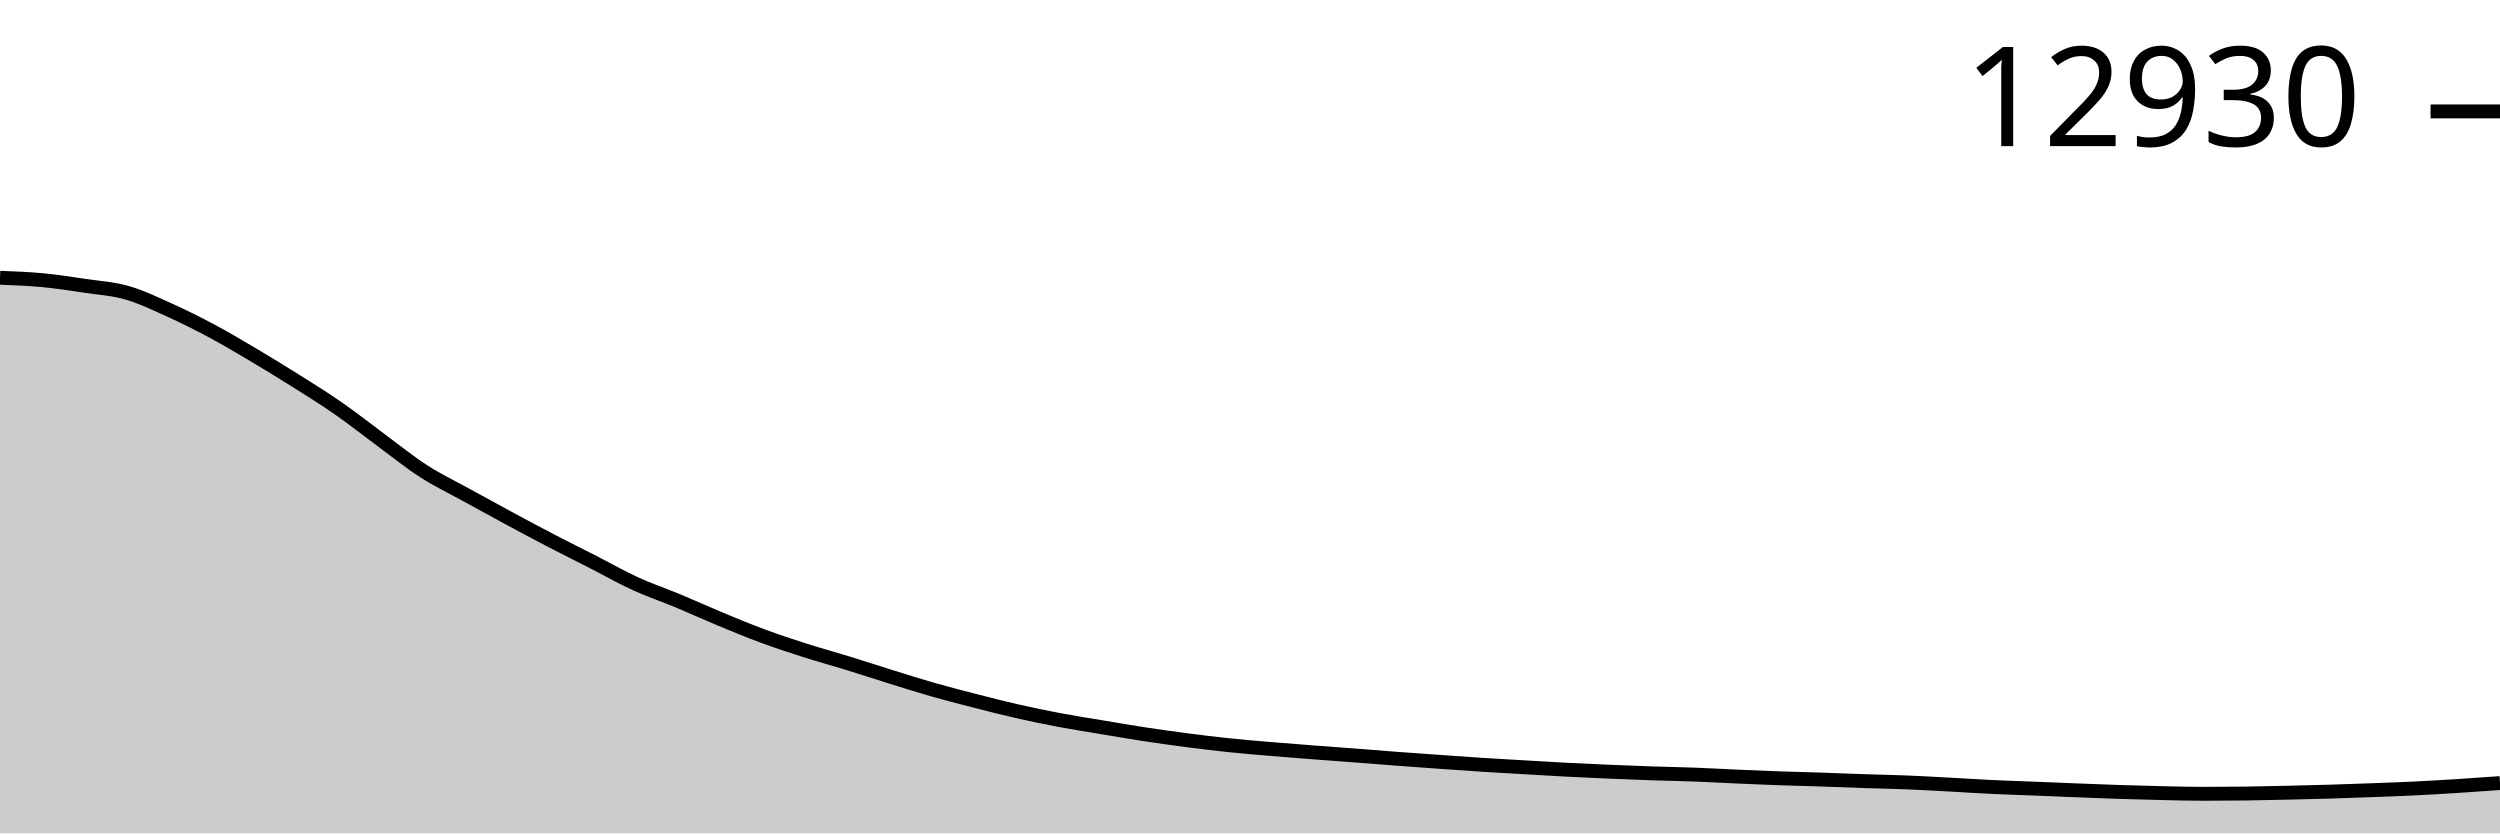
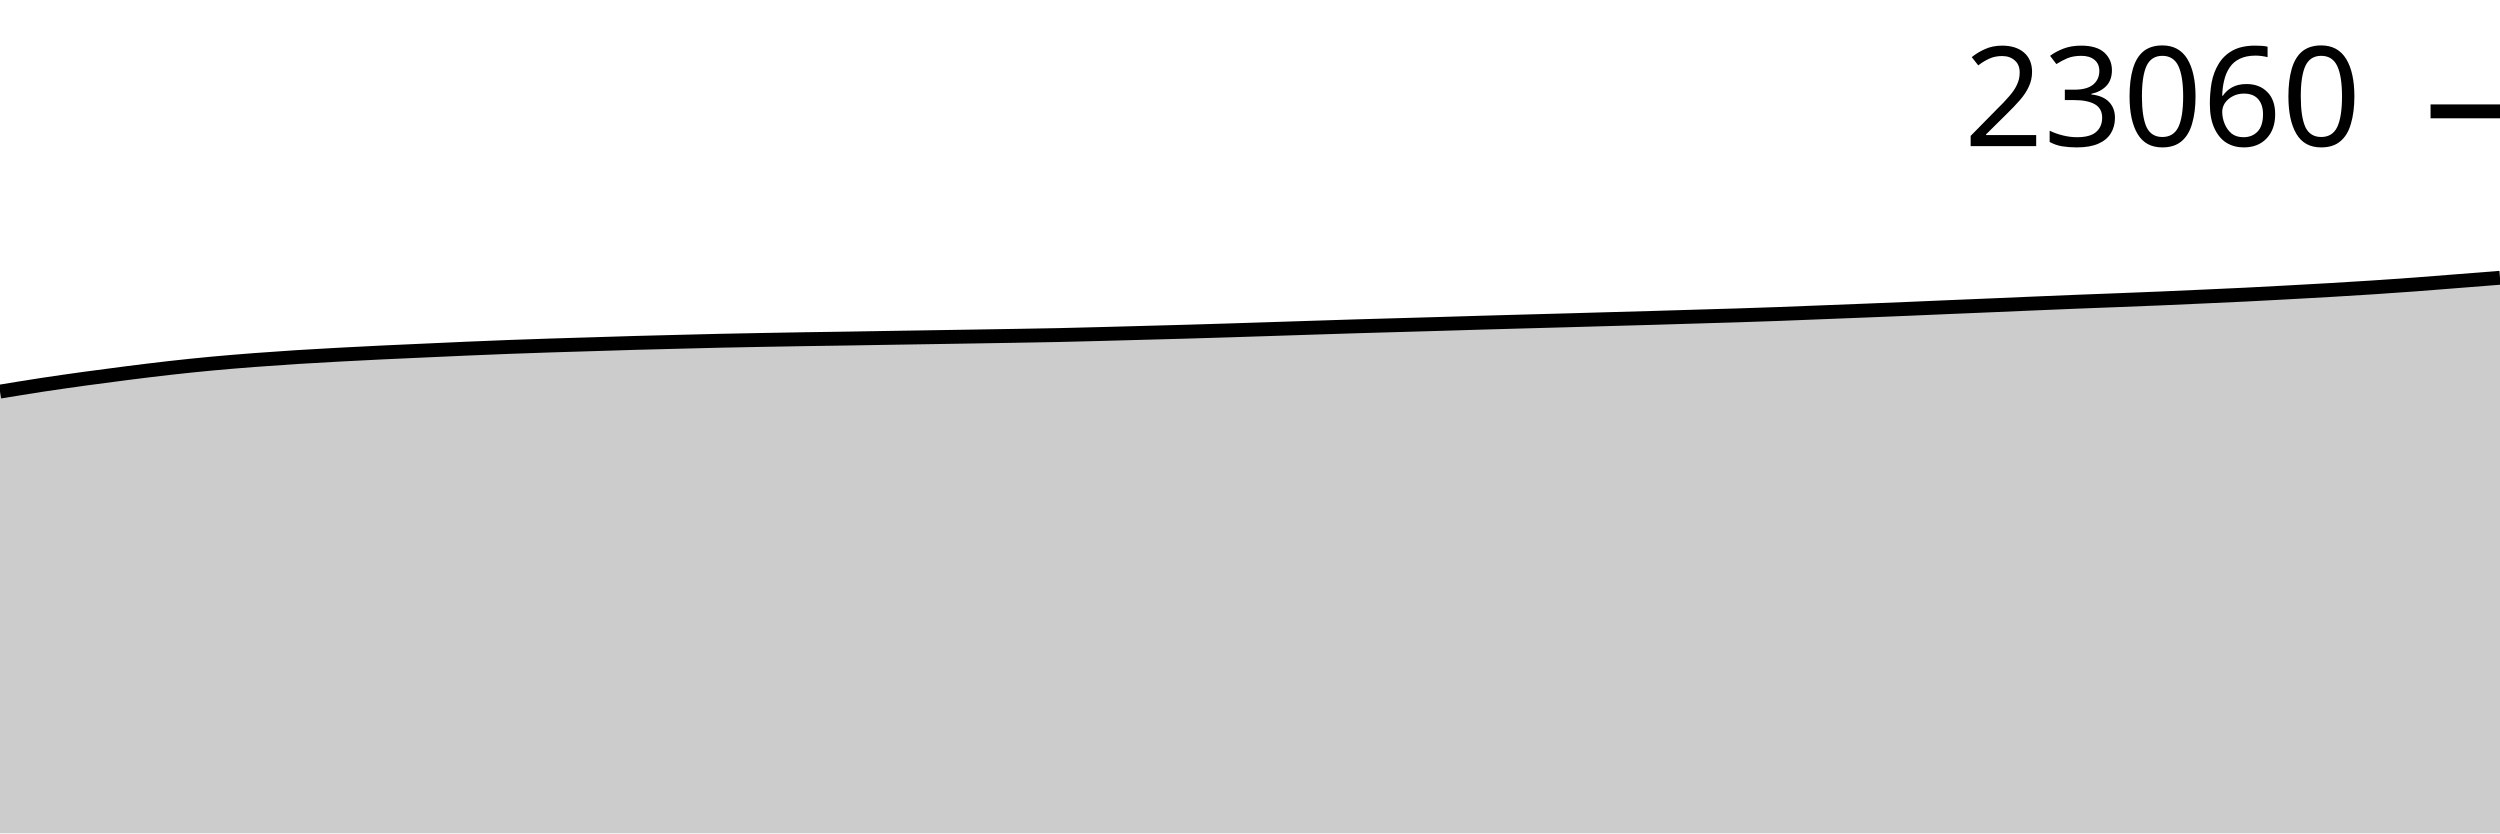
<svg xmlns="http://www.w3.org/2000/svg" viewBox="0 0 180 60">
  <g transform="translate(0,20)">
-     <path class="area" fill="rgba(0, 0, 0, 0.2)" d="M0,0C1.017,0.038,2.034,0.075,3.051,0.171C4.068,0.268,5.085,0.427,6.102,0.578C7.119,0.729,8.136,0.789,9.153,1.08C10.169,1.371,11.186,1.865,12.203,2.324C13.22,2.783,14.237,3.29,15.254,3.835C16.271,4.379,17.288,4.985,18.305,5.588C19.322,6.192,20.339,6.813,21.356,7.454C22.373,8.095,23.39,8.727,24.407,9.435C25.424,10.143,26.441,10.954,27.458,11.703C28.475,12.452,29.492,13.277,30.508,13.931C31.525,14.586,32.542,15.069,33.559,15.629C34.576,16.19,35.593,16.747,36.61,17.295C37.627,17.844,38.644,18.389,39.661,18.918C40.678,19.447,41.695,19.949,42.712,20.468C43.729,20.988,44.746,21.569,45.763,22.035C46.78,22.501,47.797,22.839,48.814,23.263C49.831,23.686,50.847,24.152,51.864,24.574C52.881,24.996,53.898,25.418,54.915,25.794C55.932,26.17,56.949,26.505,57.966,26.83C58.983,27.155,60,27.43,61.017,27.743C62.034,28.056,63.051,28.391,64.068,28.708C65.085,29.024,66.102,29.349,67.119,29.64C68.136,29.931,69.153,30.192,70.169,30.453C71.186,30.714,72.203,30.976,73.22,31.207C74.237,31.438,75.254,31.649,76.271,31.841C77.288,32.033,78.305,32.189,79.322,32.359C80.339,32.529,81.356,32.706,82.373,32.861C83.39,33.016,84.407,33.159,85.424,33.291C86.441,33.424,87.458,33.548,88.475,33.654C89.492,33.761,90.508,33.843,91.525,33.929C92.542,34.016,93.559,34.094,94.576,34.172C95.593,34.251,96.61,34.322,97.627,34.4C98.644,34.477,99.661,34.562,100.678,34.639C101.695,34.715,102.712,34.786,103.729,34.858C104.746,34.93,105.763,35.004,106.78,35.069C107.797,35.134,108.814,35.19,109.831,35.249C110.847,35.308,111.864,35.372,112.881,35.424C113.898,35.476,114.915,35.52,115.932,35.564C116.949,35.607,117.966,35.649,118.983,35.683C120,35.718,121.017,35.732,122.034,35.771C123.051,35.809,124.068,35.87,125.085,35.914C126.102,35.959,127.119,36.002,128.136,36.038C129.153,36.074,130.169,36.096,131.186,36.13C132.203,36.163,133.22,36.207,134.237,36.241C135.254,36.275,136.271,36.292,137.288,36.333C138.305,36.374,139.322,36.434,140.339,36.488C141.356,36.543,142.373,36.611,143.39,36.66C144.407,36.708,145.424,36.739,146.441,36.779C147.458,36.82,148.475,36.863,149.492,36.903C150.508,36.943,151.525,36.985,152.542,37.018C153.559,37.052,154.576,37.08,155.593,37.102C156.61,37.125,157.627,37.154,158.644,37.154C159.661,37.154,160.678,37.147,161.695,37.134C162.712,37.121,163.729,37.097,164.746,37.074C165.763,37.051,166.78,37.025,167.797,36.995C168.814,36.964,169.831,36.929,170.847,36.891C171.864,36.853,172.881,36.817,173.898,36.767C174.915,36.717,175.932,36.656,176.949,36.592C177.966,36.527,178.983,36.454,180,36.381L180,40C178.983,40,177.966,40,176.949,40C175.932,40,174.915,40,173.898,40C172.881,40,171.864,40,170.847,40C169.831,40,168.814,40,167.797,40C166.78,40,165.763,40,164.746,40C163.729,40,162.712,40,161.695,40C160.678,40,159.661,40,158.644,40C157.627,40,156.61,40,155.593,40C154.576,40,153.559,40,152.542,40C151.525,40,150.508,40,149.492,40C148.475,40,147.458,40,146.441,40C145.424,40,144.407,40,143.39,40C142.373,40,141.356,40,140.339,40C139.322,40,138.305,40,137.288,40C136.271,40,135.254,40,134.237,40C133.22,40,132.203,40,131.186,40C130.169,40,129.153,40,128.136,40C127.119,40,126.102,40,125.085,40C124.068,40,123.051,40,122.034,40C121.017,40,120,40,118.983,40C117.966,40,116.949,40,115.932,40C114.915,40,113.898,40,112.881,40C111.864,40,110.847,40,109.831,40C108.814,40,107.797,40,106.78,40C105.763,40,104.746,40,103.729,40C102.712,40,101.695,40,100.678,40C99.661,40,98.644,40,97.627,40C96.61,40,95.593,40,94.576,40C93.559,40,92.542,40,91.525,40C90.508,40,89.492,40,88.475,40C87.458,40,86.441,40,85.424,40C84.407,40,83.39,40,82.373,40C81.356,40,80.339,40,79.322,40C78.305,40,77.288,40,76.271,40C75.254,40,74.237,40,73.22,40C72.203,40,71.186,40,70.169,40C69.153,40,68.136,40,67.119,40C66.102,40,65.085,40,64.068,40C63.051,40,62.034,40,61.017,40C60,40,58.983,40,57.966,40C56.949,40,55.932,40,54.915,40C53.898,40,52.881,40,51.864,40C50.847,40,49.831,40,48.814,40C47.797,40,46.78,40,45.763,40C44.746,40,43.729,40,42.712,40C41.695,40,40.678,40,39.661,40C38.644,40,37.627,40,36.61,40C35.593,40,34.576,40,33.559,40C32.542,40,31.525,40,30.508,40C29.492,40,28.475,40,27.458,40C26.441,40,25.424,40,24.407,40C23.39,40,22.373,40,21.356,40C20.339,40,19.322,40,18.305,40C17.288,40,16.271,40,15.254,40C14.237,40,13.22,40,12.203,40C11.186,40,10.169,40,9.153,40C8.136,40,7.119,40,6.102,40C5.085,40,4.068,40,3.051,40C2.034,40,1.017,40,0,40Z" />
-     <path class="line" stroke="black" fill="none" d="M0,0C1.017,0.038,2.034,0.075,3.051,0.171C4.068,0.268,5.085,0.427,6.102,0.578C7.119,0.729,8.136,0.789,9.153,1.08C10.169,1.371,11.186,1.865,12.203,2.324C13.22,2.783,14.237,3.29,15.254,3.835C16.271,4.379,17.288,4.985,18.305,5.588C19.322,6.192,20.339,6.813,21.356,7.454C22.373,8.095,23.39,8.727,24.407,9.435C25.424,10.143,26.441,10.954,27.458,11.703C28.475,12.452,29.492,13.277,30.508,13.931C31.525,14.586,32.542,15.069,33.559,15.629C34.576,16.19,35.593,16.747,36.61,17.295C37.627,17.844,38.644,18.389,39.661,18.918C40.678,19.447,41.695,19.949,42.712,20.468C43.729,20.988,44.746,21.569,45.763,22.035C46.78,22.501,47.797,22.839,48.814,23.263C49.831,23.686,50.847,24.152,51.864,24.574C52.881,24.996,53.898,25.418,54.915,25.794C55.932,26.17,56.949,26.505,57.966,26.83C58.983,27.155,60,27.43,61.017,27.743C62.034,28.056,63.051,28.391,64.068,28.708C65.085,29.024,66.102,29.349,67.119,29.64C68.136,29.931,69.153,30.192,70.169,30.453C71.186,30.714,72.203,30.976,73.22,31.207C74.237,31.438,75.254,31.649,76.271,31.841C77.288,32.033,78.305,32.189,79.322,32.359C80.339,32.529,81.356,32.706,82.373,32.861C83.39,33.016,84.407,33.159,85.424,33.291C86.441,33.424,87.458,33.548,88.475,33.654C89.492,33.761,90.508,33.843,91.525,33.929C92.542,34.016,93.559,34.094,94.576,34.172C95.593,34.251,96.61,34.322,97.627,34.4C98.644,34.477,99.661,34.562,100.678,34.639C101.695,34.715,102.712,34.786,103.729,34.858C104.746,34.93,105.763,35.004,106.78,35.069C107.797,35.134,108.814,35.19,109.831,35.249C110.847,35.308,111.864,35.372,112.881,35.424C113.898,35.476,114.915,35.52,115.932,35.564C116.949,35.607,117.966,35.649,118.983,35.683C120,35.718,121.017,35.732,122.034,35.771C123.051,35.809,124.068,35.87,125.085,35.914C126.102,35.959,127.119,36.002,128.136,36.038C129.153,36.074,130.169,36.096,131.186,36.13C132.203,36.163,133.22,36.207,134.237,36.241C135.254,36.275,136.271,36.292,137.288,36.333C138.305,36.374,139.322,36.434,140.339,36.488C141.356,36.543,142.373,36.611,143.39,36.66C144.407,36.708,145.424,36.739,146.441,36.779C147.458,36.82,148.475,36.863,149.492,36.903C150.508,36.943,151.525,36.985,152.542,37.018C153.559,37.052,154.576,37.08,155.593,37.102C156.61,37.125,157.627,37.154,158.644,37.154C159.661,37.154,160.678,37.147,161.695,37.134C162.712,37.121,163.729,37.097,164.746,37.074C165.763,37.051,166.78,37.025,167.797,36.995C168.814,36.964,169.831,36.929,170.847,36.891C171.864,36.853,172.881,36.817,173.898,36.767C174.915,36.717,175.932,36.656,176.949,36.592C177.966,36.527,178.983,36.454,180,36.381" />
-     <path class="axis-ceiling" stroke-width="1" stroke="black" fill="none" d="M175,-11.978L180,-11.978" />
-     <text class="axis-ceiling-label" font-family="sans-serif" text-anchor="end" font-size="10px" x="170" y="-9.478">12930</text>
+     <path class="area" fill="rgba(0, 0, 0, 0.2)" d="M0,8.195C1.017,8.028,2.034,7.86,3.051,7.705C4.068,7.551,5.085,7.407,6.102,7.266C7.119,7.126,8.136,6.993,9.153,6.864C10.169,6.736,11.186,6.608,12.203,6.494C13.22,6.38,14.237,6.274,15.254,6.179C16.271,6.084,17.288,6.003,18.305,5.924C19.322,5.846,20.339,5.775,21.356,5.711C22.373,5.646,23.39,5.591,24.407,5.536C25.424,5.481,26.441,5.429,27.458,5.38C28.475,5.331,29.492,5.288,30.508,5.242C31.525,5.196,32.542,5.148,33.559,5.104C34.576,5.06,35.593,5.018,36.61,4.98C37.627,4.942,38.644,4.907,39.661,4.874C40.678,4.841,41.695,4.813,42.712,4.782C43.729,4.751,44.746,4.717,45.763,4.688C46.78,4.659,47.797,4.636,48.814,4.61C49.831,4.584,50.847,4.557,51.864,4.534C52.881,4.511,53.898,4.493,54.915,4.474C55.932,4.456,56.949,4.438,57.966,4.421C58.983,4.405,60,4.392,61.017,4.376C62.034,4.359,63.051,4.341,64.068,4.325C65.085,4.308,66.102,4.293,67.119,4.277C68.136,4.261,69.153,4.245,70.169,4.228C71.186,4.212,72.203,4.195,73.22,4.178C74.237,4.16,75.254,4.145,76.271,4.123C77.288,4.101,78.305,4.073,79.322,4.047C80.339,4.02,81.356,3.992,82.373,3.964C83.39,3.937,84.407,3.911,85.424,3.881C86.441,3.852,87.458,3.821,88.475,3.789C89.492,3.758,90.508,3.724,91.525,3.691C92.542,3.658,93.559,3.624,94.576,3.592C95.593,3.559,96.61,3.526,97.627,3.495C98.644,3.465,99.661,3.437,100.678,3.408C101.695,3.379,102.712,3.351,103.729,3.321C104.746,3.291,105.763,3.258,106.78,3.229C107.797,3.199,108.814,3.172,109.831,3.144C110.847,3.116,111.864,3.089,112.881,3.061C113.898,3.033,114.915,3.002,115.932,2.974C116.949,2.945,117.966,2.918,118.983,2.889C120,2.859,121.017,2.827,122.034,2.797C123.051,2.766,124.068,2.739,125.085,2.707C126.102,2.675,127.119,2.641,128.136,2.604C129.153,2.567,130.169,2.524,131.186,2.484C132.203,2.444,133.22,2.405,134.237,2.365C135.254,2.324,136.271,2.283,137.288,2.241C138.305,2.198,139.322,2.153,140.339,2.11C141.356,2.067,142.373,2.026,143.39,1.983C144.407,1.94,145.424,1.895,146.441,1.852C147.458,1.809,148.475,1.766,149.492,1.726C150.508,1.685,151.525,1.648,152.542,1.609C153.559,1.569,154.576,1.53,155.593,1.487C156.61,1.444,157.627,1.397,158.644,1.351C159.661,1.305,160.678,1.261,161.695,1.211C162.712,1.161,163.729,1.105,164.746,1.05C165.763,0.995,166.78,0.94,167.797,0.88C168.814,0.82,169.831,0.758,170.847,0.692C171.864,0.625,172.881,0.555,173.898,0.48C174.915,0.405,175.932,0.321,176.949,0.241C177.966,0.161,178.983,0.081,180,0L180,40C178.983,40,177.966,40,176.949,40C175.932,40,174.915,40,173.898,40C172.881,40,171.864,40,170.847,40C169.831,40,168.814,40,167.797,40C166.78,40,165.763,40,164.746,40C163.729,40,162.712,40,161.695,40C160.678,40,159.661,40,158.644,40C157.627,40,156.61,40,155.593,40C154.576,40,153.559,40,152.542,40C151.525,40,150.508,40,149.492,40C148.475,40,147.458,40,146.441,40C145.424,40,144.407,40,143.39,40C142.373,40,141.356,40,140.339,40C139.322,40,138.305,40,137.288,40C136.271,40,135.254,40,134.237,40C133.22,40,132.203,40,131.186,40C130.169,40,129.153,40,128.136,40C127.119,40,126.102,40,125.085,40C124.068,40,123.051,40,122.034,40C121.017,40,120,40,118.983,40C117.966,40,116.949,40,115.932,40C114.915,40,113.898,40,112.881,40C111.864,40,110.847,40,109.831,40C108.814,40,107.797,40,106.78,40C105.763,40,104.746,40,103.729,40C102.712,40,101.695,40,100.678,40C99.661,40,98.644,40,97.627,40C96.61,40,95.593,40,94.576,40C93.559,40,92.542,40,91.525,40C90.508,40,89.492,40,88.475,40C87.458,40,86.441,40,85.424,40C84.407,40,83.39,40,82.373,40C81.356,40,80.339,40,79.322,40C78.305,40,77.288,40,76.271,40C75.254,40,74.237,40,73.22,40C72.203,40,71.186,40,70.169,40C69.153,40,68.136,40,67.119,40C66.102,40,65.085,40,64.068,40C63.051,40,62.034,40,61.017,40C60,40,58.983,40,57.966,40C56.949,40,55.932,40,54.915,40C53.898,40,52.881,40,51.864,40C50.847,40,49.831,40,48.814,40C47.797,40,46.78,40,45.763,40C44.746,40,43.729,40,42.712,40C41.695,40,40.678,40,39.661,40C38.644,40,37.627,40,36.61,40C35.593,40,34.576,40,33.559,40C32.542,40,31.525,40,30.508,40C29.492,40,28.475,40,27.458,40C26.441,40,25.424,40,24.407,40C23.39,40,22.373,40,21.356,40C20.339,40,19.322,40,18.305,40C17.288,40,16.271,40,15.254,40C14.237,40,13.22,40,12.203,40C11.186,40,10.169,40,9.153,40C8.136,40,7.119,40,6.102,40C5.085,40,4.068,40,3.051,40C2.034,40,1.017,40,0,40Z" />
+     <path class="line" stroke="black" fill="none" d="M0,8.195C1.017,8.028,2.034,7.86,3.051,7.705C4.068,7.551,5.085,7.407,6.102,7.266C7.119,7.126,8.136,6.993,9.153,6.864C10.169,6.736,11.186,6.608,12.203,6.494C13.22,6.38,14.237,6.274,15.254,6.179C16.271,6.084,17.288,6.003,18.305,5.924C19.322,5.846,20.339,5.775,21.356,5.711C22.373,5.646,23.39,5.591,24.407,5.536C25.424,5.481,26.441,5.429,27.458,5.38C28.475,5.331,29.492,5.288,30.508,5.242C31.525,5.196,32.542,5.148,33.559,5.104C34.576,5.06,35.593,5.018,36.61,4.98C37.627,4.942,38.644,4.907,39.661,4.874C40.678,4.841,41.695,4.813,42.712,4.782C43.729,4.751,44.746,4.717,45.763,4.688C46.78,4.659,47.797,4.636,48.814,4.61C49.831,4.584,50.847,4.557,51.864,4.534C52.881,4.511,53.898,4.493,54.915,4.474C55.932,4.456,56.949,4.438,57.966,4.421C58.983,4.405,60,4.392,61.017,4.376C62.034,4.359,63.051,4.341,64.068,4.325C65.085,4.308,66.102,4.293,67.119,4.277C68.136,4.261,69.153,4.245,70.169,4.228C71.186,4.212,72.203,4.195,73.22,4.178C74.237,4.16,75.254,4.145,76.271,4.123C77.288,4.101,78.305,4.073,79.322,4.047C80.339,4.02,81.356,3.992,82.373,3.964C83.39,3.937,84.407,3.911,85.424,3.881C86.441,3.852,87.458,3.821,88.475,3.789C89.492,3.758,90.508,3.724,91.525,3.691C92.542,3.658,93.559,3.624,94.576,3.592C95.593,3.559,96.61,3.526,97.627,3.495C98.644,3.465,99.661,3.437,100.678,3.408C101.695,3.379,102.712,3.351,103.729,3.321C104.746,3.291,105.763,3.258,106.78,3.229C107.797,3.199,108.814,3.172,109.831,3.144C110.847,3.116,111.864,3.089,112.881,3.061C113.898,3.033,114.915,3.002,115.932,2.974C116.949,2.945,117.966,2.918,118.983,2.889C120,2.859,121.017,2.827,122.034,2.797C123.051,2.766,124.068,2.739,125.085,2.707C126.102,2.675,127.119,2.641,128.136,2.604C129.153,2.567,130.169,2.524,131.186,2.484C132.203,2.444,133.22,2.405,134.237,2.365C135.254,2.324,136.271,2.283,137.288,2.241C138.305,2.198,139.322,2.153,140.339,2.11C141.356,2.067,142.373,2.026,143.39,1.983C144.407,1.94,145.424,1.895,146.441,1.852C147.458,1.809,148.475,1.766,149.492,1.726C150.508,1.685,151.525,1.648,152.542,1.609C153.559,1.569,154.576,1.53,155.593,1.487C156.61,1.444,157.627,1.397,158.644,1.351C159.661,1.305,160.678,1.261,161.695,1.211C162.712,1.161,163.729,1.105,164.746,1.05C165.763,0.995,166.78,0.94,167.797,0.88C168.814,0.82,169.831,0.758,170.847,0.692C171.864,0.625,172.881,0.555,173.898,0.48C174.915,0.405,175.932,0.321,176.949,0.241C177.966,0.161,178.983,0.081,180,0" />
+     <path class="axis-ceiling" stroke-width="1" stroke="black" fill="none" d="M175,-11.982L180,-11.982" />
+     <text class="axis-ceiling-label" font-family="sans-serif" text-anchor="end" font-size="10px" x="170" y="-9.482">23060</text>
  </g>
</svg>
